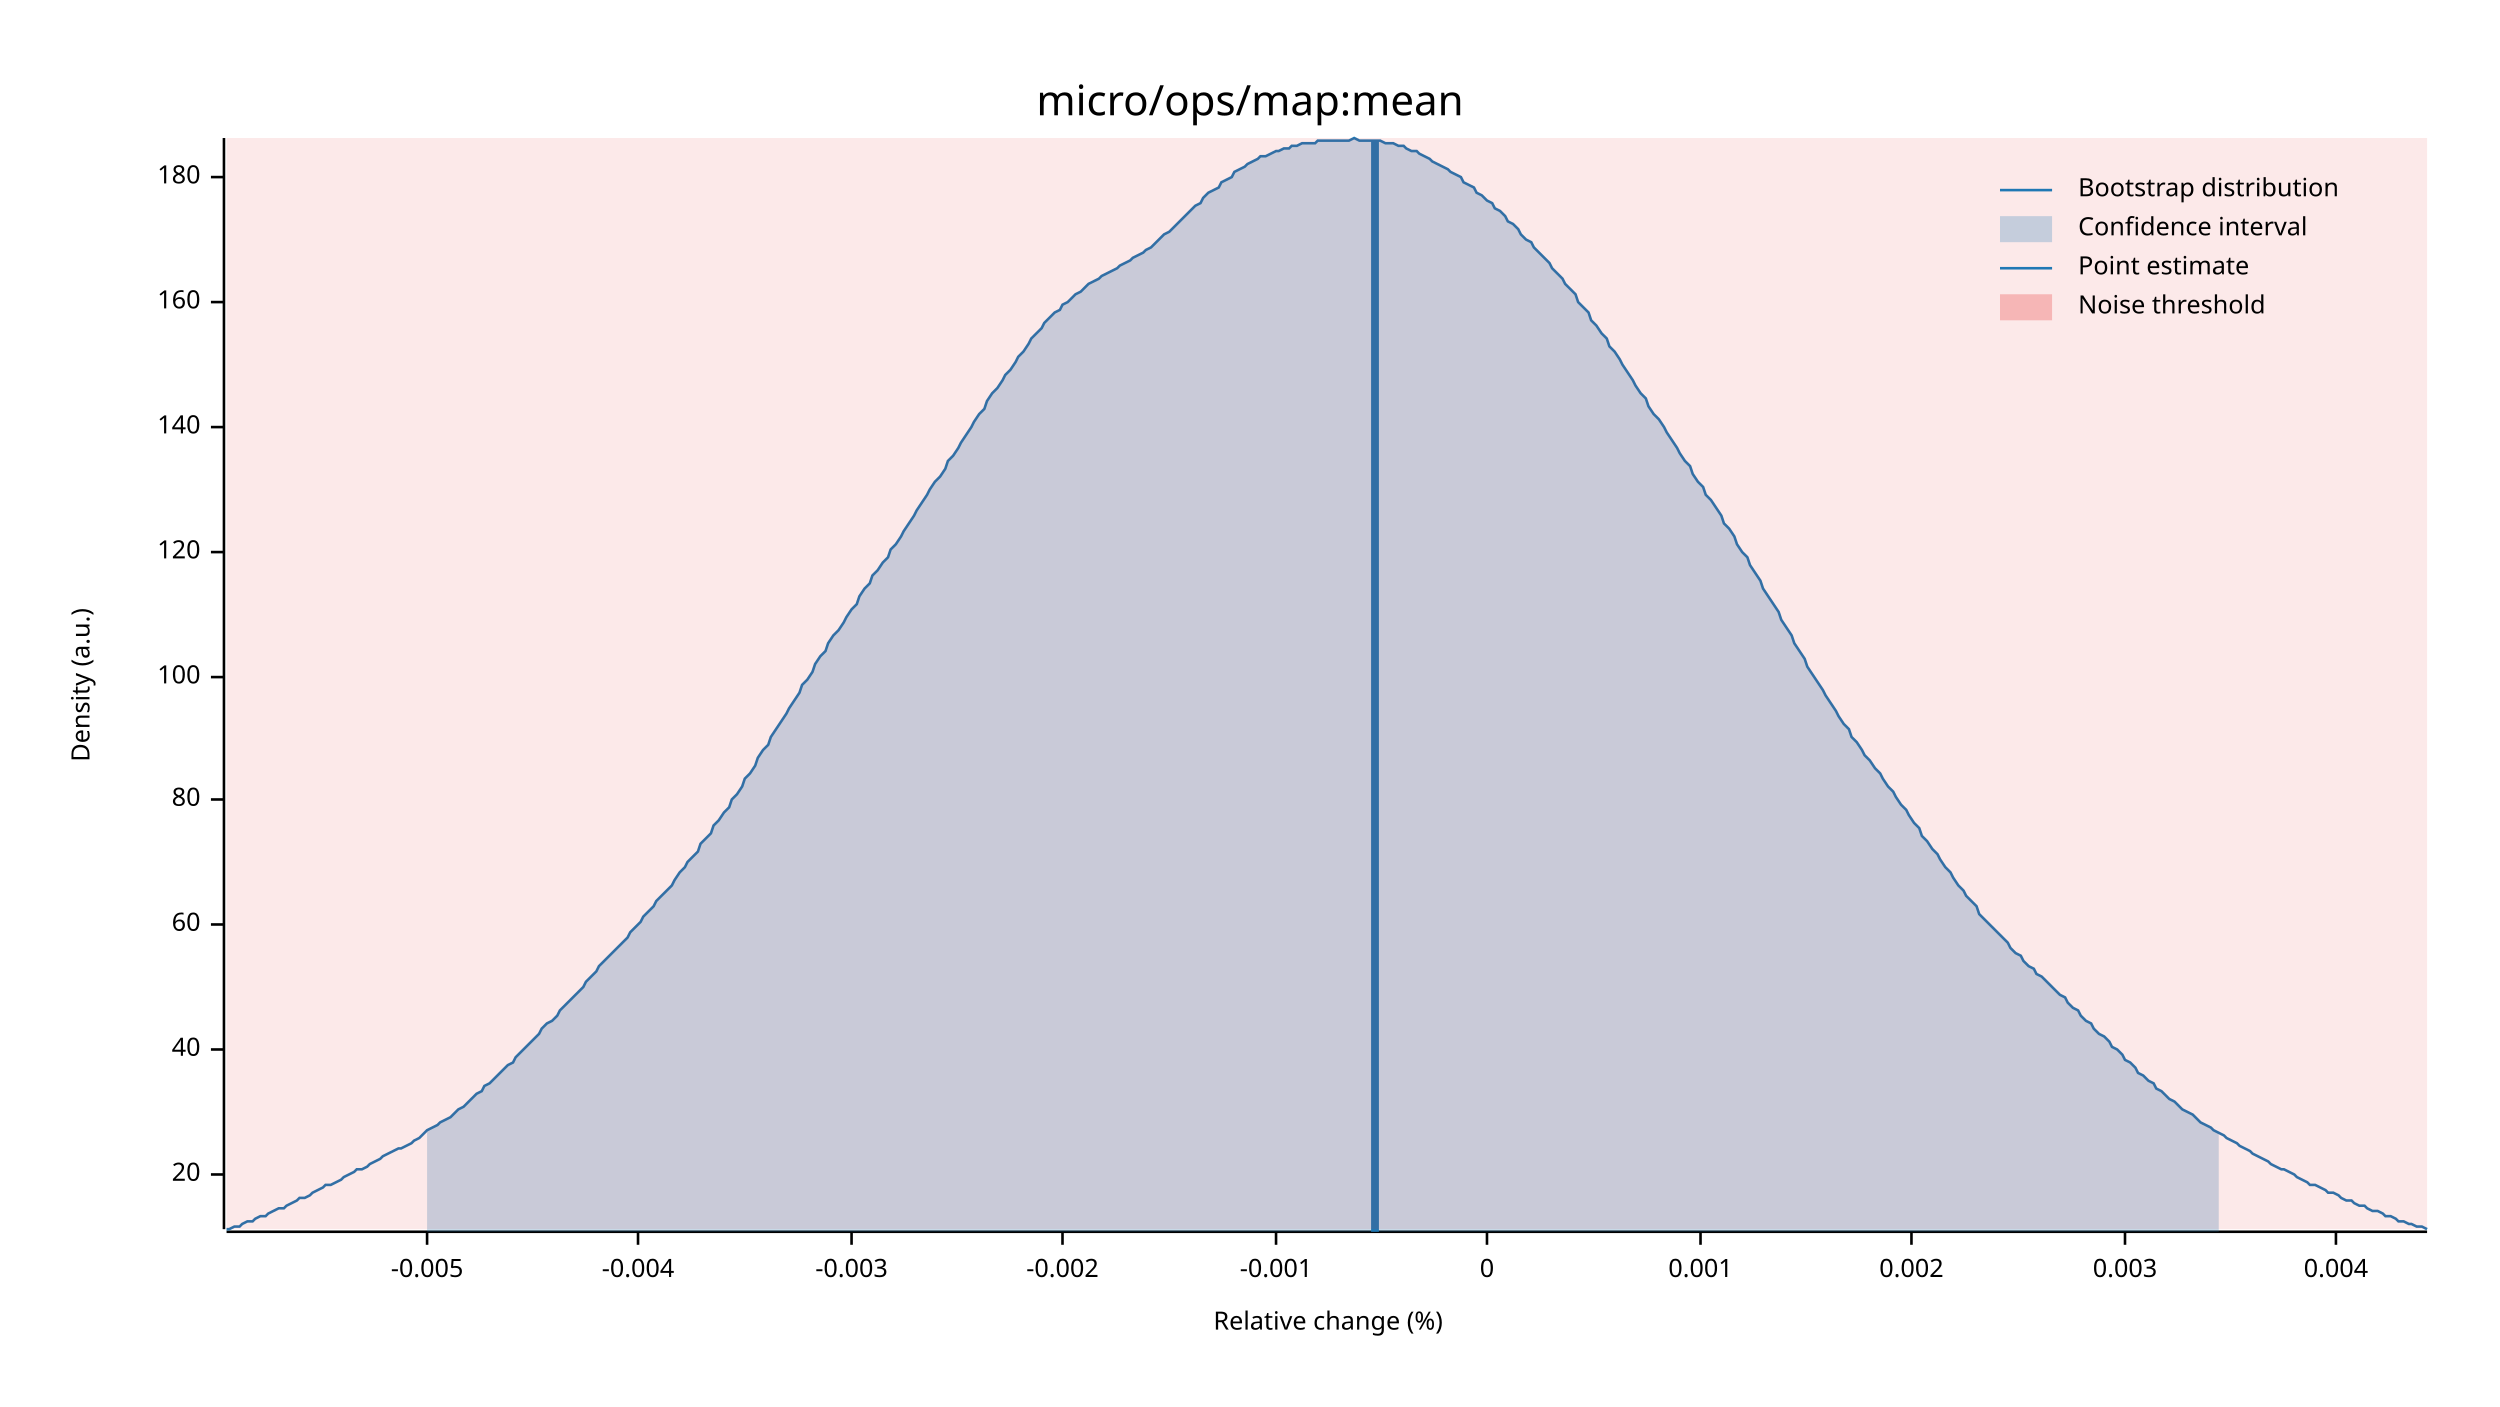
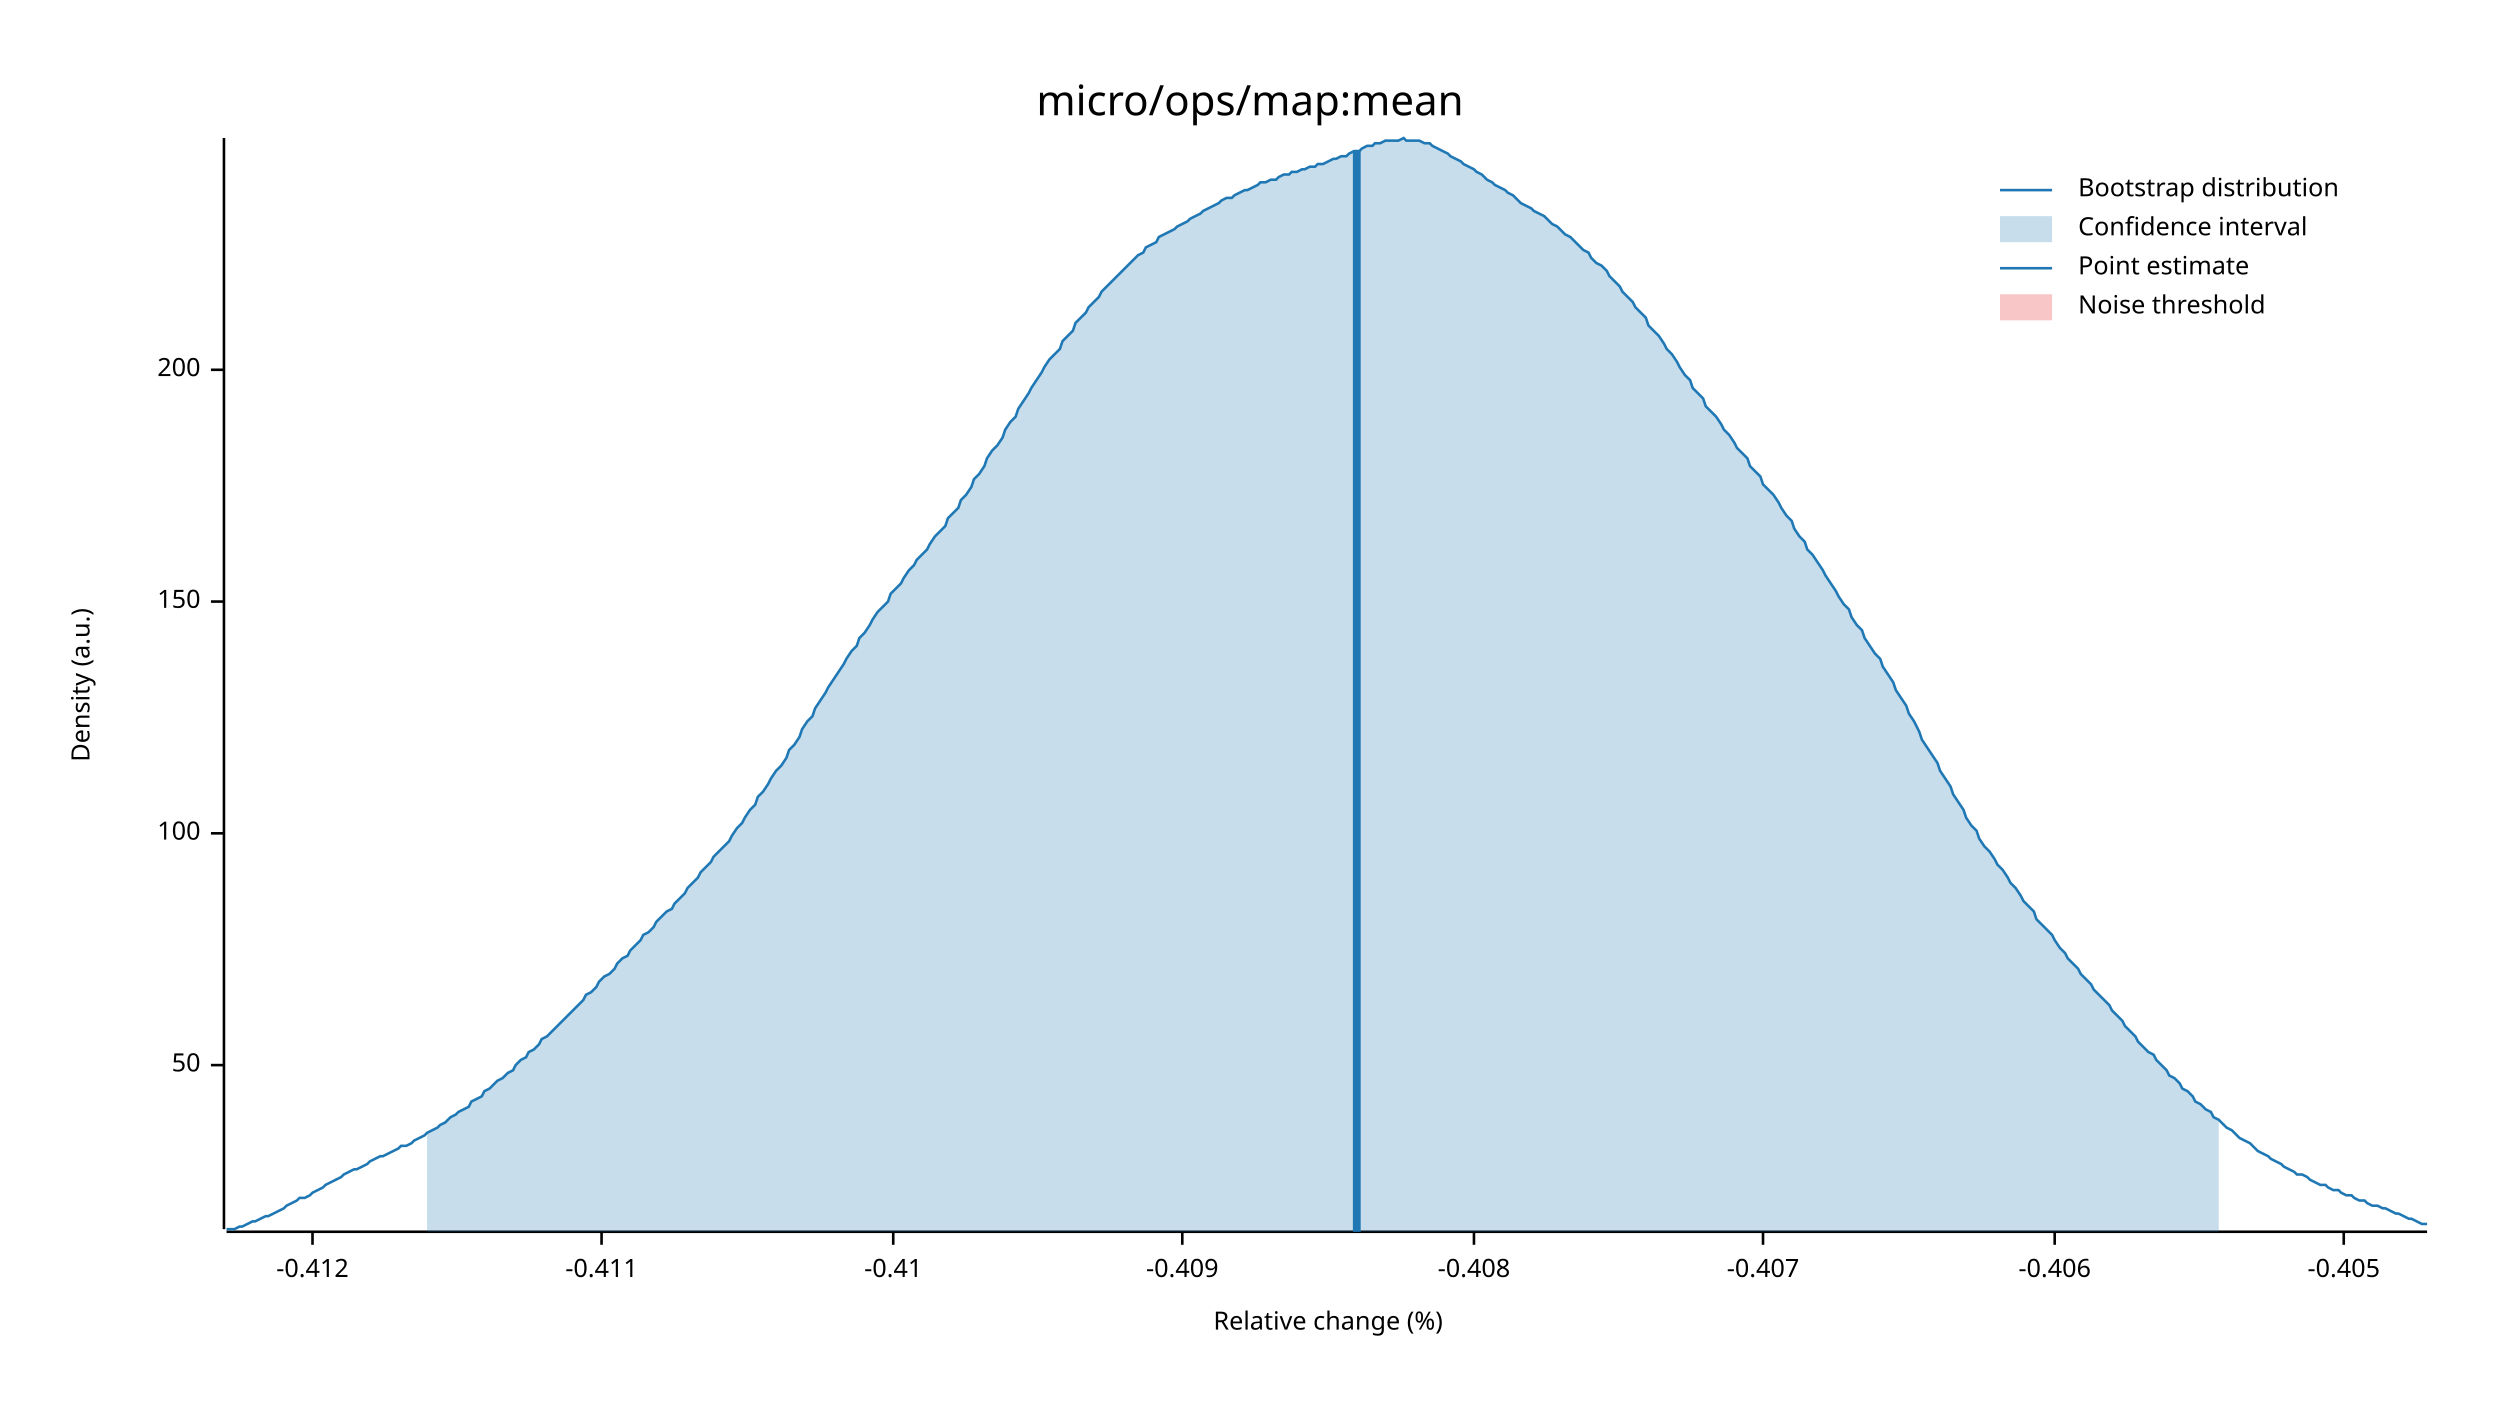
<svg xmlns="http://www.w3.org/2000/svg" width="960" height="540" viewBox="0 0 960 540">
  <text x="480" y="32" dy="0.76em" text-anchor="middle" font-family="sans-serif" font-size="16.129" opacity="1" fill="#000000">
micro/ops/map:mean
</text>
  <text x="27" y="263" dy="0.76em" text-anchor="middle" font-family="sans-serif" font-size="9.677" opacity="1" fill="#000000" transform="rotate(270, 27, 263)">
Density (a.u.)
</text>
  <text x="510" y="513" dy="-0.5ex" text-anchor="middle" font-family="sans-serif" font-size="9.677" opacity="1" fill="#000000">
Relative change (%)
</text>
  <polyline fill="none" opacity="1" stroke="#000000" stroke-width="1" points="86,53 86,472 " />
-   <text x="77" y="451" dy="0.5ex" text-anchor="end" font-family="sans-serif" font-size="9.677" opacity="1" fill="#000000">
- 20
+   <text x="77" y="409" dy="0.5ex" text-anchor="end" font-family="sans-serif" font-size="9.677" opacity="1" fill="#000000">
+ 50
</text>
-   <polyline fill="none" opacity="1" stroke="#000000" stroke-width="1" points="81,451 86,451 " />
-   <text x="77" y="403" dy="0.5ex" text-anchor="end" font-family="sans-serif" font-size="9.677" opacity="1" fill="#000000">
- 40
- </text>
-   <polyline fill="none" opacity="1" stroke="#000000" stroke-width="1" points="81,403 86,403 " />
-   <text x="77" y="355" dy="0.5ex" text-anchor="end" font-family="sans-serif" font-size="9.677" opacity="1" fill="#000000">
- 60
- </text>
-   <polyline fill="none" opacity="1" stroke="#000000" stroke-width="1" points="81,355 86,355 " />
-   <text x="77" y="307" dy="0.5ex" text-anchor="end" font-family="sans-serif" font-size="9.677" opacity="1" fill="#000000">
- 80
- </text>
-   <polyline fill="none" opacity="1" stroke="#000000" stroke-width="1" points="81,307 86,307 " />
-   <text x="77" y="260" dy="0.5ex" text-anchor="end" font-family="sans-serif" font-size="9.677" opacity="1" fill="#000000">
+   <polyline fill="none" opacity="1" stroke="#000000" stroke-width="1" points="81,409 86,409 " />
+   <text x="77" y="320" dy="0.5ex" text-anchor="end" font-family="sans-serif" font-size="9.677" opacity="1" fill="#000000">
100
</text>
-   <polyline fill="none" opacity="1" stroke="#000000" stroke-width="1" points="81,260 86,260 " />
-   <text x="77" y="212" dy="0.5ex" text-anchor="end" font-family="sans-serif" font-size="9.677" opacity="1" fill="#000000">
- 120
+   <polyline fill="none" opacity="1" stroke="#000000" stroke-width="1" points="81,320 86,320 " />
+   <text x="77" y="231" dy="0.5ex" text-anchor="end" font-family="sans-serif" font-size="9.677" opacity="1" fill="#000000">
+ 150
</text>
-   <polyline fill="none" opacity="1" stroke="#000000" stroke-width="1" points="81,212 86,212 " />
-   <text x="77" y="164" dy="0.5ex" text-anchor="end" font-family="sans-serif" font-size="9.677" opacity="1" fill="#000000">
- 140
+   <polyline fill="none" opacity="1" stroke="#000000" stroke-width="1" points="81,231 86,231 " />
+   <text x="77" y="142" dy="0.5ex" text-anchor="end" font-family="sans-serif" font-size="9.677" opacity="1" fill="#000000">
+ 200
</text>
-   <polyline fill="none" opacity="1" stroke="#000000" stroke-width="1" points="81,164 86,164 " />
-   <text x="77" y="116" dy="0.5ex" text-anchor="end" font-family="sans-serif" font-size="9.677" opacity="1" fill="#000000">
- 160
+   <polyline fill="none" opacity="1" stroke="#000000" stroke-width="1" points="81,142 86,142 " />
+   <polyline fill="none" opacity="1" stroke="#000000" stroke-width="1" points="87,473 932,473 " />
+   <text x="120" y="483" dy="0.76em" text-anchor="middle" font-family="sans-serif" font-size="9.677" opacity="1" fill="#000000">
+ -0.412
</text>
-   <polyline fill="none" opacity="1" stroke="#000000" stroke-width="1" points="81,116 86,116 " />
-   <text x="77" y="68" dy="0.5ex" text-anchor="end" font-family="sans-serif" font-size="9.677" opacity="1" fill="#000000">
- 180
+   <polyline fill="none" opacity="1" stroke="#000000" stroke-width="1" points="120,473 120,478 " />
+   <text x="231" y="483" dy="0.76em" text-anchor="middle" font-family="sans-serif" font-size="9.677" opacity="1" fill="#000000">
+ -0.411
</text>
-   <polyline fill="none" opacity="1" stroke="#000000" stroke-width="1" points="81,68 86,68 " />
-   <polyline fill="none" opacity="1" stroke="#000000" stroke-width="1" points="87,473 932,473 " />
-   <text x="164" y="483" dy="0.76em" text-anchor="middle" font-family="sans-serif" font-size="9.677" opacity="1" fill="#000000">
- -0.005
+   <polyline fill="none" opacity="1" stroke="#000000" stroke-width="1" points="231,473 231,478 " />
+   <text x="343" y="483" dy="0.76em" text-anchor="middle" font-family="sans-serif" font-size="9.677" opacity="1" fill="#000000">
+ -0.41
</text>
-   <polyline fill="none" opacity="1" stroke="#000000" stroke-width="1" points="164,473 164,478 " />
-   <text x="245" y="483" dy="0.76em" text-anchor="middle" font-family="sans-serif" font-size="9.677" opacity="1" fill="#000000">
- -0.004
+   <polyline fill="none" opacity="1" stroke="#000000" stroke-width="1" points="343,473 343,478 " />
+   <text x="454" y="483" dy="0.76em" text-anchor="middle" font-family="sans-serif" font-size="9.677" opacity="1" fill="#000000">
+ -0.409
</text>
-   <polyline fill="none" opacity="1" stroke="#000000" stroke-width="1" points="245,473 245,478 " />
-   <text x="327" y="483" dy="0.76em" text-anchor="middle" font-family="sans-serif" font-size="9.677" opacity="1" fill="#000000">
- -0.003
+   <polyline fill="none" opacity="1" stroke="#000000" stroke-width="1" points="454,473 454,478 " />
+   <text x="566" y="483" dy="0.76em" text-anchor="middle" font-family="sans-serif" font-size="9.677" opacity="1" fill="#000000">
+ -0.408
</text>
-   <polyline fill="none" opacity="1" stroke="#000000" stroke-width="1" points="327,473 327,478 " />
-   <text x="408" y="483" dy="0.76em" text-anchor="middle" font-family="sans-serif" font-size="9.677" opacity="1" fill="#000000">
- -0.002
+   <polyline fill="none" opacity="1" stroke="#000000" stroke-width="1" points="566,473 566,478 " />
+   <text x="677" y="483" dy="0.76em" text-anchor="middle" font-family="sans-serif" font-size="9.677" opacity="1" fill="#000000">
+ -0.407
</text>
-   <polyline fill="none" opacity="1" stroke="#000000" stroke-width="1" points="408,473 408,478 " />
-   <text x="490" y="483" dy="0.76em" text-anchor="middle" font-family="sans-serif" font-size="9.677" opacity="1" fill="#000000">
- -0.001
+   <polyline fill="none" opacity="1" stroke="#000000" stroke-width="1" points="677,473 677,478 " />
+   <text x="789" y="483" dy="0.76em" text-anchor="middle" font-family="sans-serif" font-size="9.677" opacity="1" fill="#000000">
+ -0.406
</text>
-   <polyline fill="none" opacity="1" stroke="#000000" stroke-width="1" points="490,473 490,478 " />
-   <text x="571" y="483" dy="0.76em" text-anchor="middle" font-family="sans-serif" font-size="9.677" opacity="1" fill="#000000">
- 0
+   <polyline fill="none" opacity="1" stroke="#000000" stroke-width="1" points="789,473 789,478 " />
+   <text x="900" y="483" dy="0.76em" text-anchor="middle" font-family="sans-serif" font-size="9.677" opacity="1" fill="#000000">
+ -0.405
</text>
-   <polyline fill="none" opacity="1" stroke="#000000" stroke-width="1" points="571,473 571,478 " />
-   <text x="653" y="483" dy="0.76em" text-anchor="middle" font-family="sans-serif" font-size="9.677" opacity="1" fill="#000000">
- 0.001
- </text>
-   <polyline fill="none" opacity="1" stroke="#000000" stroke-width="1" points="653,473 653,478 " />
-   <text x="734" y="483" dy="0.76em" text-anchor="middle" font-family="sans-serif" font-size="9.677" opacity="1" fill="#000000">
- 0.002
- </text>
-   <polyline fill="none" opacity="1" stroke="#000000" stroke-width="1" points="734,473 734,478 " />
-   <text x="816" y="483" dy="0.76em" text-anchor="middle" font-family="sans-serif" font-size="9.677" opacity="1" fill="#000000">
- 0.003
- </text>
-   <polyline fill="none" opacity="1" stroke="#000000" stroke-width="1" points="816,473 816,478 " />
-   <text x="897" y="483" dy="0.76em" text-anchor="middle" font-family="sans-serif" font-size="9.677" opacity="1" fill="#000000">
- 0.004
- </text>
-   <polyline fill="none" opacity="1" stroke="#000000" stroke-width="1" points="897,473 897,478 " />
-   <polyline fill="none" opacity="1" stroke="#1F78B4" stroke-width="1" points="87,472 88,472 90,471 92,471 93,470 95,469 97,469 98,468 100,467 102,467 103,466 105,465 107,464 109,464 110,463 112,462 114,461 115,460 117,460 119,459 120,458 122,457 124,456 125,455 127,455 129,454 131,453 132,452 134,451 136,450 137,449 139,449 141,448 142,447 144,446 146,445 147,444 149,443 151,442 153,441 154,441 156,440 158,439 159,438 161,437 163,435 164,434 166,433 168,432 169,431 171,430 173,429 175,427 176,426 178,425 180,423 181,422 183,420 185,419 186,417 188,416 190,414 191,413 193,411 195,409 197,408 198,406 200,404 202,402 203,401 205,399 207,397 208,395 210,393 212,392 214,390 215,388 217,386 219,384 220,383 222,381 224,379 225,377 227,375 229,373 230,371 232,369 234,367 236,365 237,364 239,362 241,360 242,358 244,356 246,354 247,352 249,350 251,348 252,346 254,344 256,342 258,340 259,338 261,335 263,333 264,331 266,329 268,327 269,324 271,322 273,320 274,317 276,315 278,312 280,310 281,307 283,305 285,302 286,299 288,297 290,294 291,291 293,288 295,286 296,283 298,280 300,277 302,274 303,272 305,269 307,266 308,263 310,261 312,258 313,255 315,252 317,250 318,247 320,244 322,242 324,239 325,237 327,234 329,232 330,229 332,226 334,224 335,221 337,219 339,216 341,214 342,211 344,209 346,206 347,204 349,201 351,198 352,196 354,193 356,190 357,188 359,185 361,183 363,180 364,177 366,175 368,172 369,170 371,167 373,164 374,162 376,159 378,157 379,154 381,151 383,149 385,146 386,144 388,142 390,139 391,137 393,135 395,132 396,130 398,128 400,126 401,124 403,122 405,120 407,119 408,117 410,116 412,114 413,113 415,112 417,110 418,109 420,108 422,107 423,106 425,105 427,104 429,103 430,102 432,101 434,100 435,99 437,98 439,97 440,96 442,95 444,93 445,92 447,90 449,89 451,87 452,86 454,84 456,82 457,81 459,79 461,78 462,76 464,74 466,73 468,72 469,70 471,69 473,68 474,66 476,65 478,64 479,63 481,62 483,61 484,60 486,60 488,59 490,58 491,58 493,57 495,57 496,56 498,56 500,55 501,55 503,55 505,55 506,54 508,54 510,54 512,54 513,54 515,54 517,54 518,54 520,53 522,54 523,54 525,54 527,54 528,54 530,54 532,55 534,55 535,55 537,56 539,56 540,57 542,58 544,58 545,59 547,60 549,61 550,62 552,63 554,64 556,65 557,66 559,67 561,68 562,70 564,71 566,72 567,74 569,75 571,77 573,78 574,80 576,81 578,83 579,85 581,86 583,88 584,90 586,92 588,93 589,95 591,97 593,99 595,101 596,103 598,105 600,107 601,109 603,111 605,113 606,116 608,118 610,120 611,123 613,125 615,128 617,130 618,133 620,135 622,138 623,140 625,143 627,146 628,148 630,151 632,153 633,156 635,159 637,161 639,164 640,166 642,169 644,172 645,174 647,177 649,179 650,182 652,185 654,187 655,190 657,192 659,195 661,198 662,201 664,203 666,206 667,209 669,212 671,214 672,217 674,220 676,223 677,226 679,229 681,232 683,235 684,238 686,241 688,244 689,247 691,250 693,253 694,256 696,259 698,262 700,265 701,267 703,270 705,273 706,275 708,278 710,280 711,283 713,285 715,288 716,290 718,292 720,295 722,297 723,299 725,302 727,304 728,306 730,309 732,311 733,313 735,316 737,318 738,321 740,323 742,326 744,328 745,330 747,333 749,335 750,337 752,340 754,342 755,344 757,346 759,348 760,351 762,353 764,355 766,357 767,358 769,360 771,362 772,364 774,366 776,367 777,369 779,371 781,372 782,374 784,375 786,377 788,379 789,380 791,382 793,383 794,385 796,387 798,388 799,390 801,392 803,393 804,395 806,397 808,398 810,400 811,402 813,403 815,405 816,407 818,408 820,410 821,412 823,413 825,415 827,416 828,418 830,419 832,421 833,422 835,423 837,425 838,426 840,427 842,428 843,429 845,431 847,432 849,433 850,434 852,435 854,436 855,437 857,438 859,439 860,440 862,441 864,442 865,443 867,444 869,445 871,446 872,447 874,448 876,449 877,449 879,450 881,451 882,452 884,453 886,454 887,455 889,455 891,456 893,457 894,458 896,458 898,459 899,460 901,461 903,461 904,462 906,463 908,463 909,464 911,465 913,465 915,466 916,467 918,467 920,468 921,469 923,469 925,470 926,470 928,471 930,471 932,472 " />
-   <polygon opacity="0.25" fill="#1F78B4" points="164,434 166,433 168,432 169,431 171,430 173,429 175,427 176,426 178,425 180,423 181,422 183,420 185,419 186,417 188,416 190,414 191,413 193,411 195,409 197,408 198,406 200,404 202,402 203,401 205,399 207,397 208,395 210,393 212,392 214,390 215,388 217,386 219,384 220,383 222,381 224,379 225,377 227,375 229,373 230,371 232,369 234,367 236,365 237,364 239,362 241,360 242,358 244,356 246,354 247,352 249,350 251,348 252,346 254,344 256,342 258,340 259,338 261,335 263,333 264,331 266,329 268,327 269,324 271,322 273,320 274,317 276,315 278,312 280,310 281,307 283,305 285,302 286,299 288,297 290,294 291,291 293,288 295,286 296,283 298,280 300,277 302,274 303,272 305,269 307,266 308,263 310,261 312,258 313,255 315,252 317,250 318,247 320,244 322,242 324,239 325,237 327,234 329,232 330,229 332,226 334,224 335,221 337,219 339,216 341,214 342,211 344,209 346,206 347,204 349,201 351,198 352,196 354,193 356,190 357,188 359,185 361,183 363,180 364,177 366,175 368,172 369,170 371,167 373,164 374,162 376,159 378,157 379,154 381,151 383,149 385,146 386,144 388,142 390,139 391,137 393,135 395,132 396,130 398,128 400,126 401,124 403,122 405,120 407,119 408,117 410,116 412,114 413,113 415,112 417,110 418,109 420,108 422,107 423,106 425,105 427,104 429,103 430,102 432,101 434,100 435,99 437,98 439,97 440,96 442,95 444,93 445,92 447,90 449,89 451,87 452,86 454,84 456,82 457,81 459,79 461,78 462,76 464,74 466,73 468,72 469,70 471,69 473,68 474,66 476,65 478,64 479,63 481,62 483,61 484,60 486,60 488,59 490,58 491,58 493,57 495,57 496,56 498,56 500,55 501,55 503,55 505,55 506,54 508,54 510,54 512,54 513,54 515,54 517,54 518,54 520,53 522,54 523,54 525,54 527,54 528,54 530,54 532,55 534,55 535,55 537,56 539,56 540,57 542,58 544,58 545,59 547,60 549,61 550,62 552,63 554,64 556,65 557,66 559,67 561,68 562,70 564,71 566,72 567,74 569,75 571,77 573,78 574,80 576,81 578,83 579,85 581,86 583,88 584,90 586,92 588,93 589,95 591,97 593,99 595,101 596,103 598,105 600,107 601,109 603,111 605,113 606,116 608,118 610,120 611,123 613,125 615,128 617,130 618,133 620,135 622,138 623,140 625,143 627,146 628,148 630,151 632,153 633,156 635,159 637,161 639,164 640,166 642,169 644,172 645,174 647,177 649,179 650,182 652,185 654,187 655,190 657,192 659,195 661,198 662,201 664,203 666,206 667,209 669,212 671,214 672,217 674,220 676,223 677,226 679,229 681,232 683,235 684,238 686,241 688,244 689,247 691,250 693,253 694,256 696,259 698,262 700,265 701,267 703,270 705,273 706,275 708,278 710,280 711,283 713,285 715,288 716,290 718,292 720,295 722,297 723,299 725,302 727,304 728,306 730,309 732,311 733,313 735,316 737,318 738,321 740,323 742,326 744,328 745,330 747,333 749,335 750,337 752,340 754,342 755,344 757,346 759,348 760,351 762,353 764,355 766,357 767,358 769,360 771,362 772,364 774,366 776,367 777,369 779,371 781,372 782,374 784,375 786,377 788,379 789,380 791,382 793,383 794,385 796,387 798,388 799,390 801,392 803,393 804,395 806,397 808,398 810,400 811,402 813,403 815,405 816,407 818,408 820,410 821,412 823,413 825,415 827,416 828,418 830,419 832,421 833,422 835,423 837,425 838,426 840,427 842,428 843,429 845,431 847,432 849,433 850,434 852,435 852,473 164,473 " />
-   <polyline fill="none" opacity="1" stroke="#1F78B4" stroke-width="3" points="528,473 528,54 " />
-   <rect x="87" y="53" width="845" height="419" opacity="0.1" fill="#E31A1C" stroke="none" />
+   <polyline fill="none" opacity="1" stroke="#000000" stroke-width="1" points="900,473 900,478 " />
+   <polyline fill="none" opacity="1" stroke="#1F78B4" stroke-width="1" points="87,472 88,472 90,472 92,471 93,471 95,470 97,469 98,469 100,468 102,467 103,467 105,466 107,465 109,464 110,463 112,462 114,461 115,460 117,460 119,459 120,458 122,457 124,456 125,455 127,454 129,453 131,452 132,451 134,450 136,449 137,449 139,448 141,447 142,446 144,445 146,444 147,444 149,443 151,442 153,441 154,440 156,440 158,439 159,438 161,437 163,436 164,435 166,434 168,433 169,432 171,431 173,429 175,428 176,427 178,426 180,425 181,423 183,422 185,421 186,419 188,418 190,416 191,415 193,414 195,412 197,411 198,409 200,407 202,406 203,404 205,403 207,401 208,399 210,398 212,396 214,394 215,393 217,391 219,389 220,388 222,386 224,384 225,382 227,381 229,379 230,377 232,375 234,374 236,372 237,370 239,368 241,367 242,365 244,363 246,361 247,359 249,358 251,356 252,354 254,352 256,350 258,349 259,347 261,345 263,343 264,341 266,339 268,337 269,335 271,333 273,331 274,329 276,327 278,325 280,323 281,321 283,318 285,316 286,314 288,311 290,309 291,306 293,304 295,301 296,299 298,296 300,294 302,291 303,288 305,286 307,283 308,280 310,277 312,275 313,272 315,269 317,266 318,264 320,261 322,258 324,255 325,253 327,250 329,248 330,245 332,243 334,240 335,238 337,235 339,233 341,231 342,228 344,226 346,224 347,222 349,219 351,217 352,215 354,213 356,211 357,209 359,206 361,204 363,202 364,199 366,197 368,195 369,192 371,190 373,187 374,184 376,182 378,179 379,176 381,173 383,171 385,168 386,165 388,162 390,160 391,157 393,154 395,151 396,149 398,146 400,143 401,141 403,138 405,136 407,134 408,131 410,129 412,127 413,124 415,122 417,120 418,118 420,116 422,114 423,112 425,110 427,108 429,106 430,105 432,103 434,101 435,100 437,98 439,97 440,95 442,94 444,93 445,91 447,90 449,89 451,88 452,87 454,86 456,85 457,84 459,83 461,82 462,81 464,80 466,79 468,78 469,77 471,76 473,76 474,75 476,74 478,73 479,73 481,72 483,71 484,70 486,70 488,69 490,69 491,68 493,67 495,67 496,66 498,66 500,65 501,65 503,64 505,64 506,63 508,63 510,62 512,61 513,61 515,60 517,60 518,59 520,58 522,58 523,57 525,56 527,56 528,55 530,55 532,54 534,54 535,54 537,54 539,53 540,54 542,54 544,54 545,54 547,55 549,55 550,56 552,57 554,58 556,59 557,60 559,61 561,62 562,63 564,64 566,65 567,66 569,67 571,69 573,70 574,71 576,72 578,73 579,74 581,75 583,77 584,78 586,79 588,80 589,81 591,82 593,83 595,85 596,86 598,87 600,89 601,90 603,91 605,93 606,94 608,96 610,97 611,99 613,101 615,102 617,104 618,106 620,108 622,110 623,112 625,114 627,116 628,118 630,120 632,122 633,125 635,127 637,129 639,132 640,134 642,136 644,139 645,141 647,144 649,146 650,149 652,151 654,153 655,156 657,158 659,160 661,163 662,165 664,167 666,170 667,172 669,174 671,176 672,179 674,181 676,183 677,186 679,188 681,190 683,193 684,195 686,198 688,200 689,203 691,206 693,208 694,211 696,213 698,216 700,219 701,221 703,224 705,227 706,229 708,232 710,234 711,237 713,240 715,242 716,245 718,248 720,251 722,253 723,256 725,259 727,262 728,265 730,268 732,271 733,274 735,277 737,281 738,284 740,287 742,290 744,293 745,296 747,299 749,302 750,305 752,308 754,311 755,314 757,317 759,319 760,322 762,325 764,327 766,330 767,332 769,334 771,337 772,339 774,341 776,344 777,346 779,348 781,350 782,353 784,355 786,357 788,359 789,361 791,364 793,366 794,368 796,370 798,372 799,374 801,376 803,378 804,380 806,382 808,384 810,386 811,388 813,390 815,392 816,394 818,396 820,398 821,400 823,402 825,404 827,405 828,407 830,409 832,411 833,413 835,414 837,416 838,418 840,419 842,421 843,423 845,424 847,426 849,427 850,429 852,430 854,432 855,433 857,434 859,436 860,437 862,438 864,439 865,440 867,442 869,443 871,444 872,445 874,446 876,447 877,448 879,449 881,450 882,451 884,451 886,452 887,453 889,454 891,455 893,455 894,456 896,457 898,457 899,458 901,459 903,459 904,460 906,461 908,461 909,462 911,463 913,463 915,464 916,464 918,465 920,466 921,466 923,467 925,468 926,468 928,469 930,470 932,470 " />
+   <polygon opacity="0.25" fill="#1F78B4" points="164,435 166,434 168,433 169,432 171,431 173,429 175,428 176,427 178,426 180,425 181,423 183,422 185,421 186,419 188,418 190,416 191,415 193,414 195,412 197,411 198,409 200,407 202,406 203,404 205,403 207,401 208,399 210,398 212,396 214,394 215,393 217,391 219,389 220,388 222,386 224,384 225,382 227,381 229,379 230,377 232,375 234,374 236,372 237,370 239,368 241,367 242,365 244,363 246,361 247,359 249,358 251,356 252,354 254,352 256,350 258,349 259,347 261,345 263,343 264,341 266,339 268,337 269,335 271,333 273,331 274,329 276,327 278,325 280,323 281,321 283,318 285,316 286,314 288,311 290,309 291,306 293,304 295,301 296,299 298,296 300,294 302,291 303,288 305,286 307,283 308,280 310,277 312,275 313,272 315,269 317,266 318,264 320,261 322,258 324,255 325,253 327,250 329,248 330,245 332,243 334,240 335,238 337,235 339,233 341,231 342,228 344,226 346,224 347,222 349,219 351,217 352,215 354,213 356,211 357,209 359,206 361,204 363,202 364,199 366,197 368,195 369,192 371,190 373,187 374,184 376,182 378,179 379,176 381,173 383,171 385,168 386,165 388,162 390,160 391,157 393,154 395,151 396,149 398,146 400,143 401,141 403,138 405,136 407,134 408,131 410,129 412,127 413,124 415,122 417,120 418,118 420,116 422,114 423,112 425,110 427,108 429,106 430,105 432,103 434,101 435,100 437,98 439,97 440,95 442,94 444,93 445,91 447,90 449,89 451,88 452,87 454,86 456,85 457,84 459,83 461,82 462,81 464,80 466,79 468,78 469,77 471,76 473,76 474,75 476,74 478,73 479,73 481,72 483,71 484,70 486,70 488,69 490,69 491,68 493,67 495,67 496,66 498,66 500,65 501,65 503,64 505,64 506,63 508,63 510,62 512,61 513,61 515,60 517,60 518,59 520,58 522,58 523,57 525,56 527,56 528,55 530,55 532,54 534,54 535,54 537,54 539,53 540,54 542,54 544,54 545,54 547,55 549,55 550,56 552,57 554,58 556,59 557,60 559,61 561,62 562,63 564,64 566,65 567,66 569,67 571,69 573,70 574,71 576,72 578,73 579,74 581,75 583,77 584,78 586,79 588,80 589,81 591,82 593,83 595,85 596,86 598,87 600,89 601,90 603,91 605,93 606,94 608,96 610,97 611,99 613,101 615,102 617,104 618,106 620,108 622,110 623,112 625,114 627,116 628,118 630,120 632,122 633,125 635,127 637,129 639,132 640,134 642,136 644,139 645,141 647,144 649,146 650,149 652,151 654,153 655,156 657,158 659,160 661,163 662,165 664,167 666,170 667,172 669,174 671,176 672,179 674,181 676,183 677,186 679,188 681,190 683,193 684,195 686,198 688,200 689,203 691,206 693,208 694,211 696,213 698,216 700,219 701,221 703,224 705,227 706,229 708,232 710,234 711,237 713,240 715,242 716,245 718,248 720,251 722,253 723,256 725,259 727,262 728,265 730,268 732,271 733,274 735,277 737,281 738,284 740,287 742,290 744,293 745,296 747,299 749,302 750,305 752,308 754,311 755,314 757,317 759,319 760,322 762,325 764,327 766,330 767,332 769,334 771,337 772,339 774,341 776,344 777,346 779,348 781,350 782,353 784,355 786,357 788,359 789,361 791,364 793,366 794,368 796,370 798,372 799,374 801,376 803,378 804,380 806,382 808,384 810,386 811,388 813,390 815,392 816,394 818,396 820,398 821,400 823,402 825,404 827,405 828,407 830,409 832,411 833,413 835,414 837,416 838,418 840,419 842,421 843,423 845,424 847,426 849,427 850,429 852,430 852,473 164,473 " />
+   <polyline fill="none" opacity="1" stroke="#1F78B4" stroke-width="3" points="521,473 521,58 " />
+   <rect x="509" y="53" width="0" height="419" opacity="0.1" fill="#E31A1C" stroke="none" />
  <text x="798" y="68" dy="0.76em" text-anchor="start" font-family="sans-serif" font-size="9.677" opacity="1" fill="#000000">
Bootstrap distribution
</text>
  <text x="798" y="83" dy="0.76em" text-anchor="start" font-family="sans-serif" font-size="9.677" opacity="1" fill="#000000">
Confidence interval
</text>
  <text x="798" y="98" dy="0.76em" text-anchor="start" font-family="sans-serif" font-size="9.677" opacity="1" fill="#000000">
Point estimate
</text>
  <text x="798" y="113" dy="0.76em" text-anchor="start" font-family="sans-serif" font-size="9.677" opacity="1" fill="#000000">
Noise threshold
</text>
  <polyline fill="none" opacity="1" stroke="#1F78B4" stroke-width="1" points="768,73 788,73 " />
  <rect x="768" y="83" width="20" height="10" opacity="0.25" fill="#1F78B4" stroke="none" />
  <polyline fill="none" opacity="1" stroke="#1F78B4" stroke-width="1" points="768,103 788,103 " />
  <rect x="768" y="113" width="20" height="10" opacity="0.25" fill="#E31A1C" stroke="none" />
</svg>
